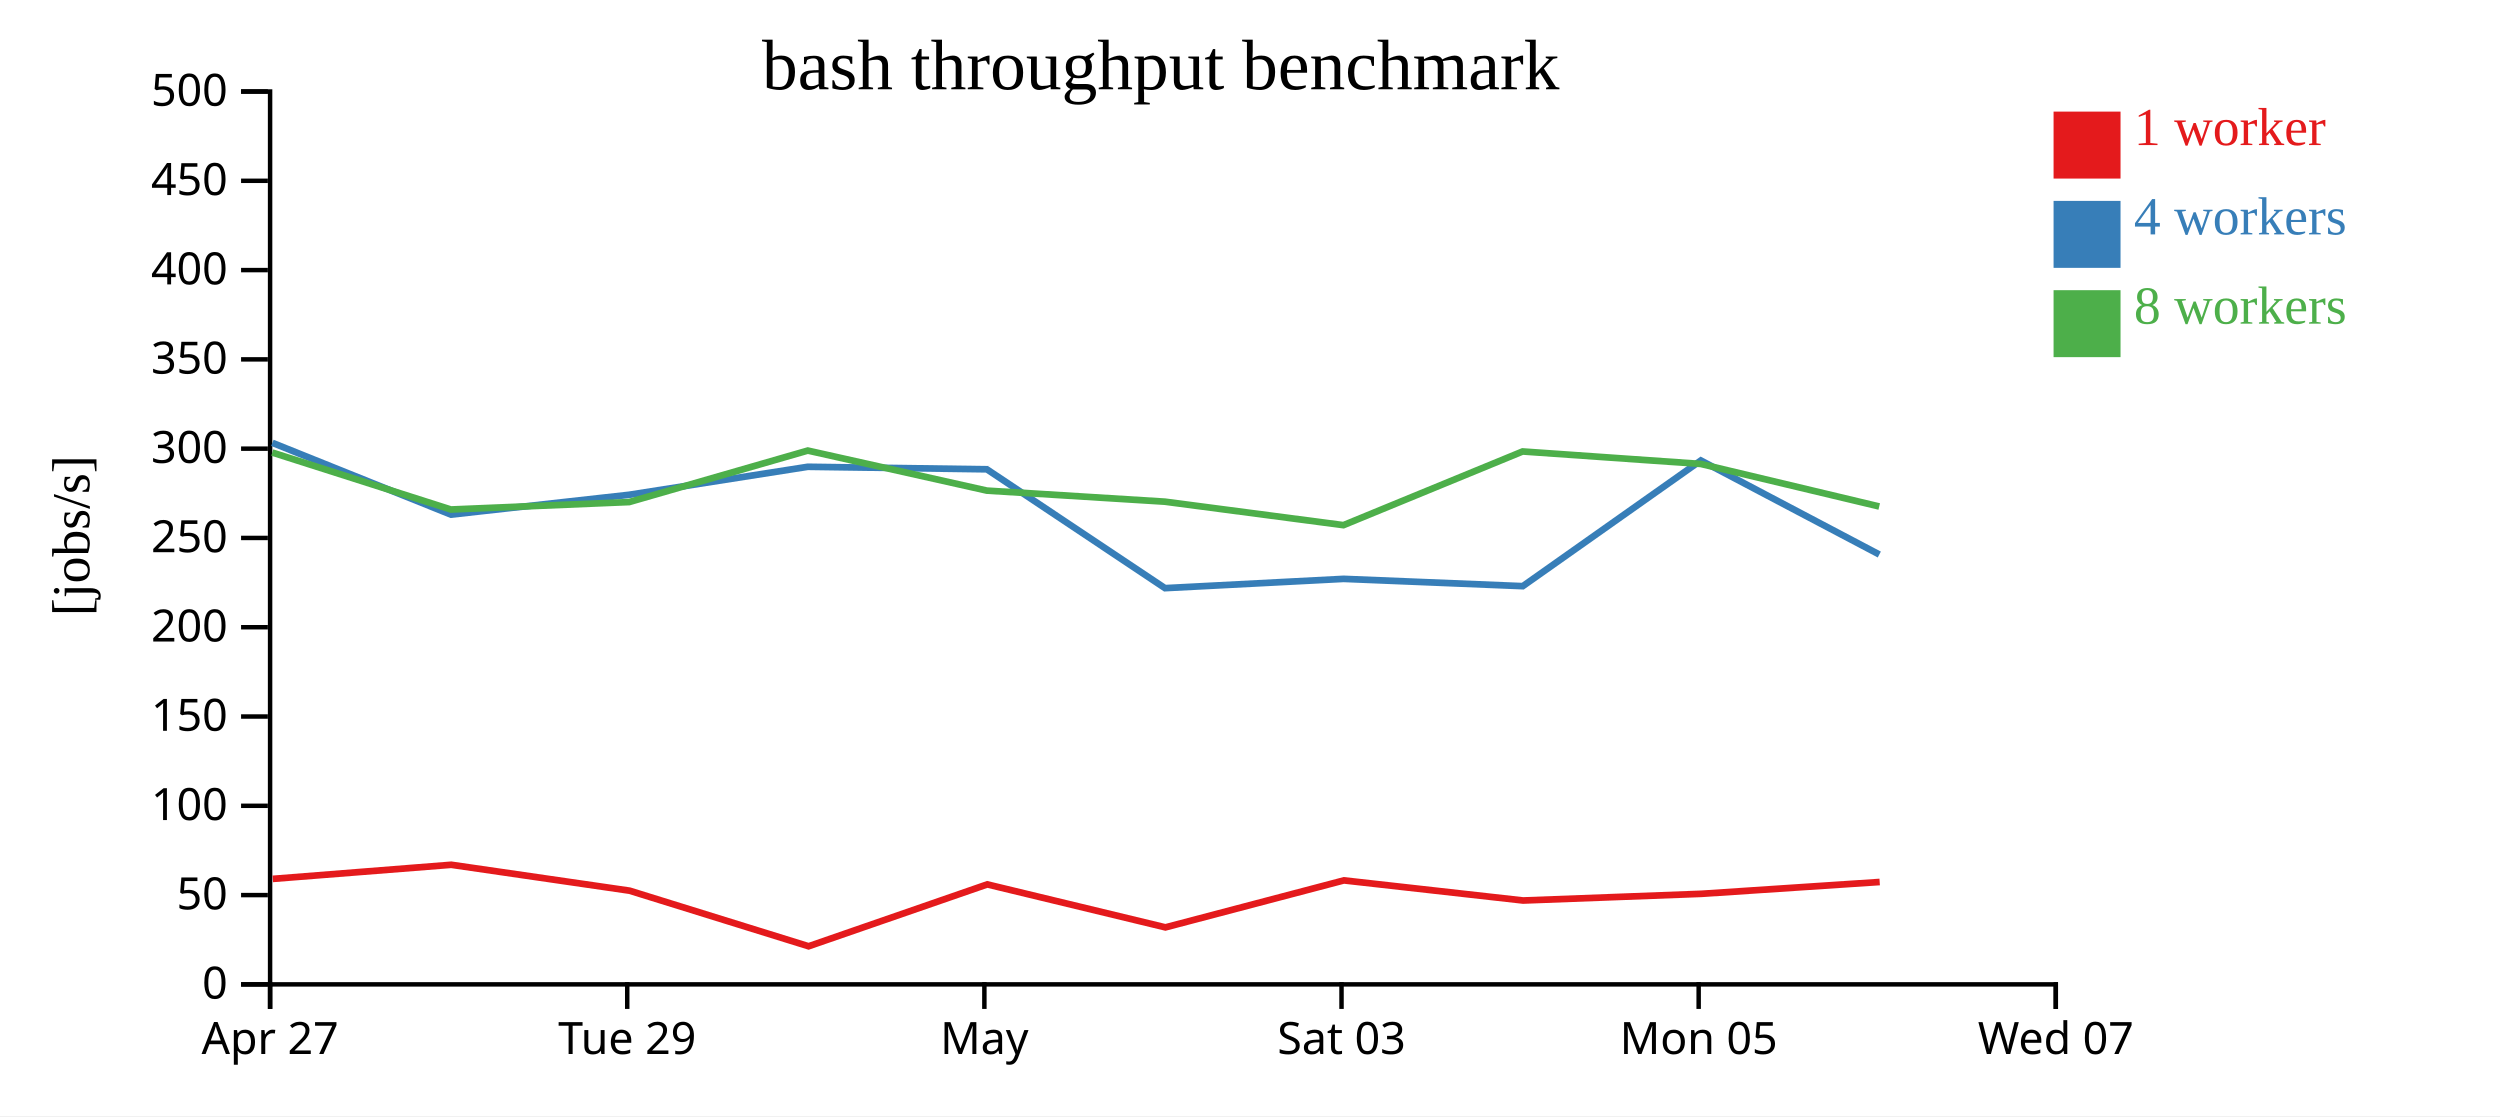
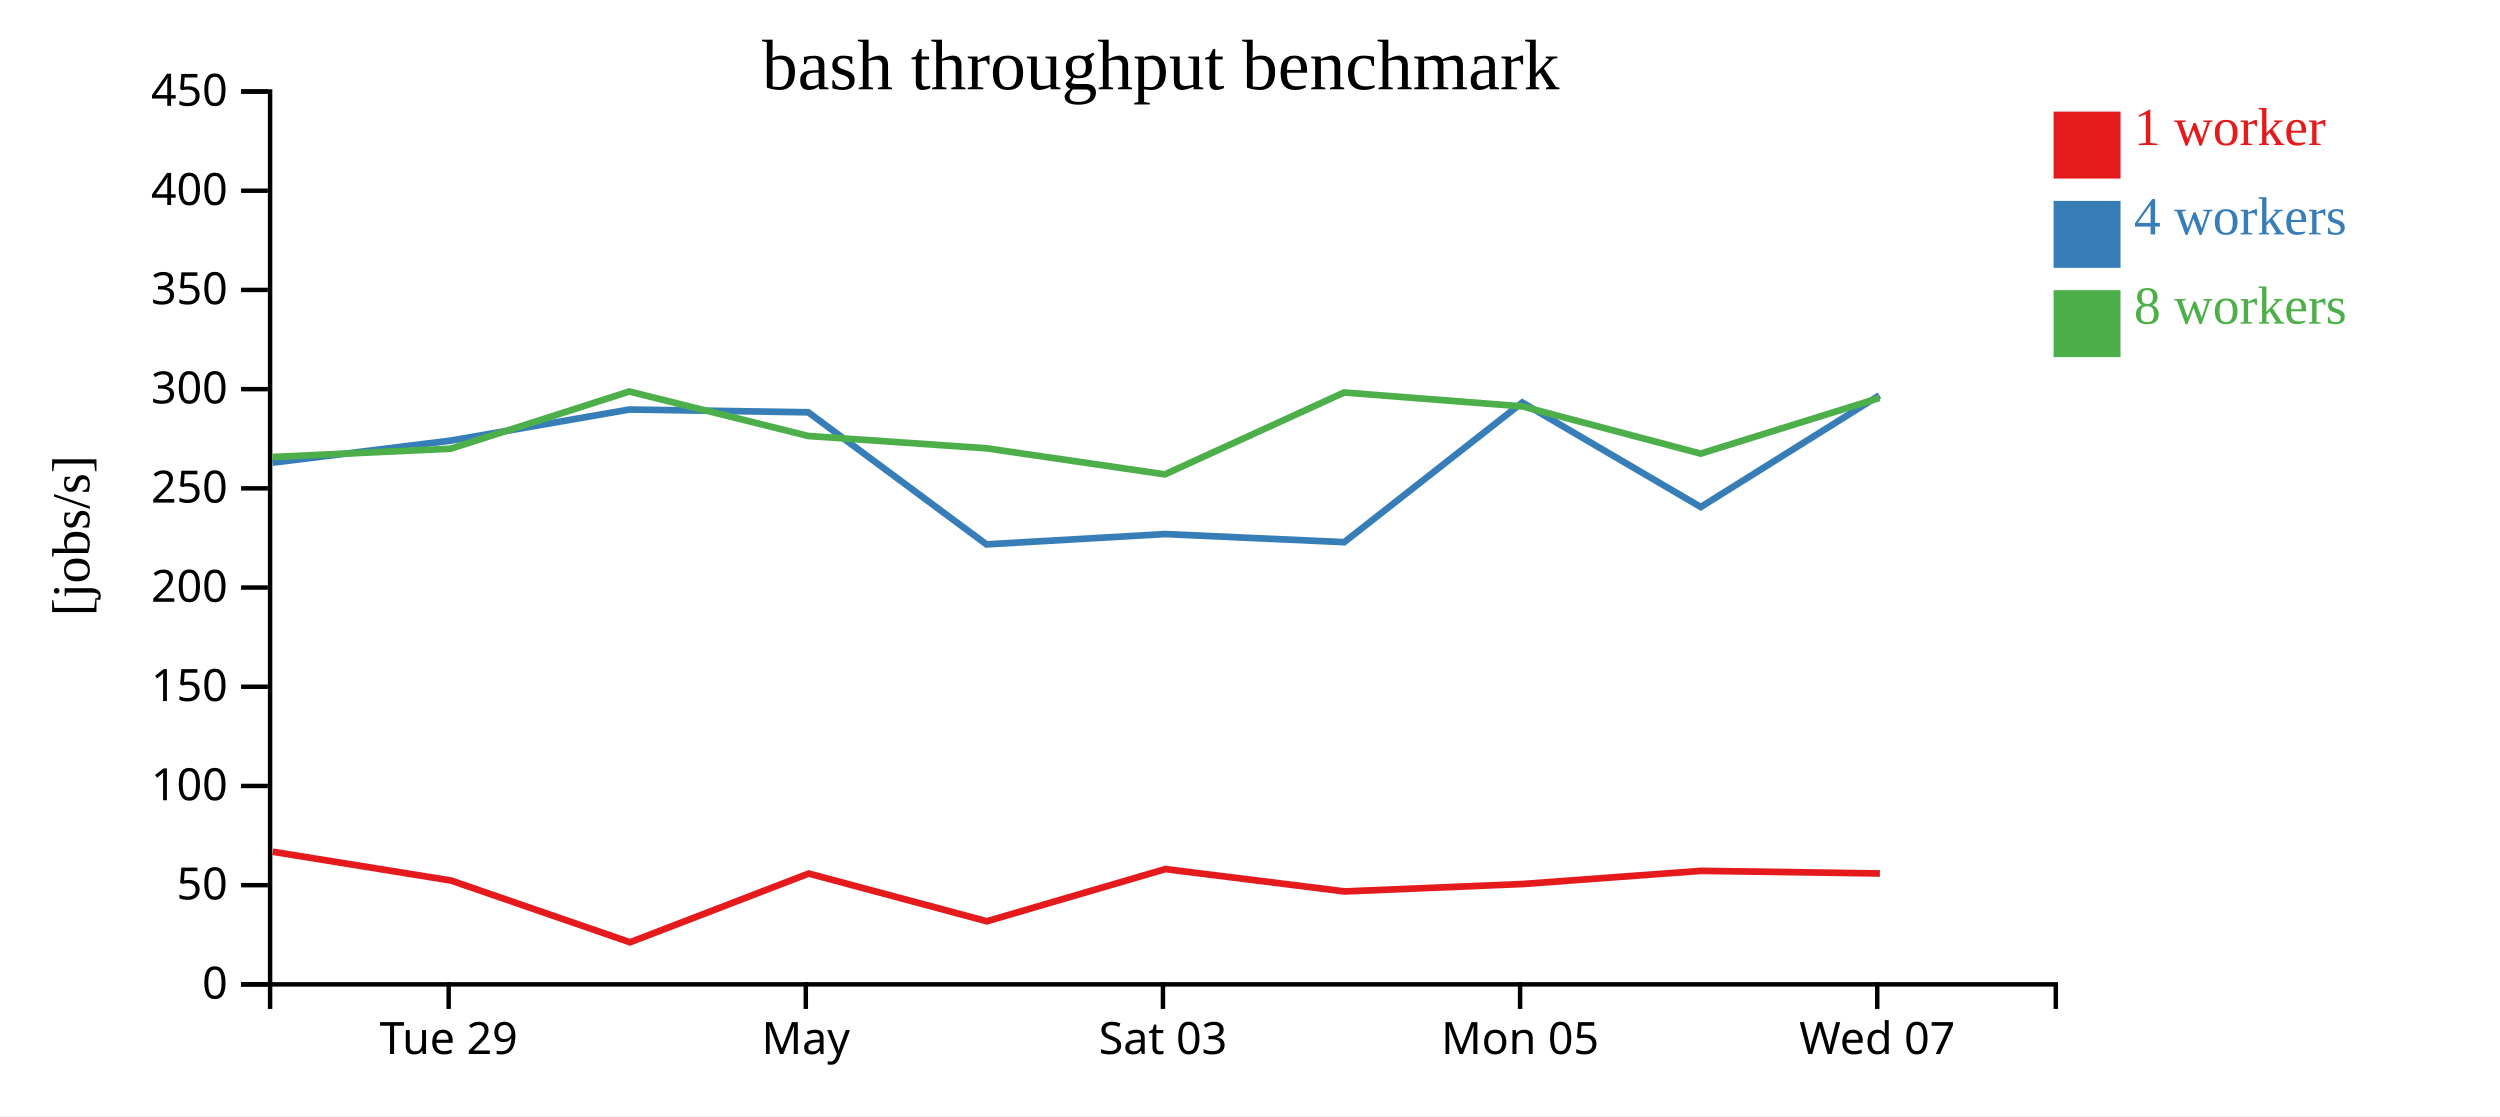
<svg xmlns="http://www.w3.org/2000/svg" width="560" height="250">
  <rect width="100%" height="100%" fill="white" />
  <g transform="translate(60,20)">
    <g transform="translate(0,200)" fill="none" font-size="10" font-family="sans-serif" text-anchor="middle">
      <path class="domain" stroke="currentColor" d="M0.5,6V0.5H400.5V6" />
-       <g class="tick" opacity="1" transform="translate(0.5,0)">
-         <line stroke="currentColor" y2="6" />
-         <text fill="currentColor" y="9" dy="0.71em">Apr 27</text>
-       </g>
-       <g class="tick" opacity="1" transform="translate(80.5,0)">
+       <g class="tick" opacity="1" transform="translate(40.5,0)">
        <line stroke="currentColor" y2="6" />
        <text fill="currentColor" y="9" dy="0.71em">Tue 29</text>
      </g>
-       <g class="tick" opacity="1" transform="translate(160.5,0)">
+       <g class="tick" opacity="1" transform="translate(120.5,0)">
        <line stroke="currentColor" y2="6" />
        <text fill="currentColor" y="9" dy="0.71em">May</text>
      </g>
-       <g class="tick" opacity="1" transform="translate(240.5,0)">
+       <g class="tick" opacity="1" transform="translate(200.5,0)">
        <line stroke="currentColor" y2="6" />
        <text fill="currentColor" y="9" dy="0.71em">Sat 03</text>
      </g>
-       <g class="tick" opacity="1" transform="translate(320.5,0)">
+       <g class="tick" opacity="1" transform="translate(280.5,0)">
        <line stroke="currentColor" y2="6" />
        <text fill="currentColor" y="9" dy="0.71em">Mon 05</text>
      </g>
-       <g class="tick" opacity="1" transform="translate(400.5,0)">
+       <g class="tick" opacity="1" transform="translate(360.5,0)">
        <line stroke="currentColor" y2="6" />
        <text fill="currentColor" y="9" dy="0.71em">Wed 07</text>
      </g>
    </g>
    <g fill="none" font-size="10" font-family="sans-serif" text-anchor="end">
      <path class="domain" stroke="currentColor" d="M-6,200.5H0.5V0.5H-6" />
      <g class="tick" opacity="1" transform="translate(0,200.5)">
        <line stroke="currentColor" x2="-6" />
        <text fill="currentColor" x="-9" dy="0.32em">0</text>
      </g>
-       <g class="tick" opacity="1" transform="translate(0,180.5)">
+       <g class="tick" opacity="1" transform="translate(0,178.2778)">
        <line stroke="currentColor" x2="-6" />
        <text fill="currentColor" x="-9" dy="0.32em">50</text>
      </g>
-       <g class="tick" opacity="1" transform="translate(0,160.5)">
+       <g class="tick" opacity="1" transform="translate(0,156.0556)">
        <line stroke="currentColor" x2="-6" />
        <text fill="currentColor" x="-9" dy="0.32em">100</text>
      </g>
-       <g class="tick" opacity="1" transform="translate(0,140.5)">
+       <g class="tick" opacity="1" transform="translate(0,133.8333)">
        <line stroke="currentColor" x2="-6" />
        <text fill="currentColor" x="-9" dy="0.32em">150</text>
      </g>
-       <g class="tick" opacity="1" transform="translate(0,120.5)">
+       <g class="tick" opacity="1" transform="translate(0,111.6111)">
        <line stroke="currentColor" x2="-6" />
        <text fill="currentColor" x="-9" dy="0.32em">200</text>
      </g>
-       <g class="tick" opacity="1" transform="translate(0,100.5)">
+       <g class="tick" opacity="1" transform="translate(0,89.38889)">
        <line stroke="currentColor" x2="-6" />
        <text fill="currentColor" x="-9" dy="0.32em">250</text>
      </g>
-       <g class="tick" opacity="1" transform="translate(0,80.5)">
+       <g class="tick" opacity="1" transform="translate(0,67.16667)">
        <line stroke="currentColor" x2="-6" />
        <text fill="currentColor" x="-9" dy="0.32em">300</text>
      </g>
-       <g class="tick" opacity="1" transform="translate(0,60.5)">
+       <g class="tick" opacity="1" transform="translate(0,44.94444)">
        <line stroke="currentColor" x2="-6" />
        <text fill="currentColor" x="-9" dy="0.32em">350</text>
      </g>
-       <g class="tick" opacity="1" transform="translate(0,40.5)">
+       <g class="tick" opacity="1" transform="translate(0,22.72222)">
        <line stroke="currentColor" x2="-6" />
        <text fill="currentColor" x="-9" dy="0.32em">400</text>
      </g>
-       <g class="tick" opacity="1" transform="translate(0,20.5)">
+       <g class="tick" opacity="1" transform="translate(0,0.5)">
        <line stroke="currentColor" x2="-6" />
        <text fill="currentColor" x="-9" dy="0.32em">450</text>
-       </g>
-       <g class="tick" opacity="1" transform="translate(0,0.5)">
-         <line stroke="currentColor" x2="-6" />
-         <text fill="currentColor" x="-9" dy="0.32em">500</text>
      </g>
    </g>
    <text text-anchor="middle" style="font-size: 12px" transform="rotate(-90)" y="-40" x="-100">[jobs/s]</text>
    <text text-anchor="middle" style="font-size: 16px" y="0" x="200">bash throughput benchmark</text>
-     <path class="line" fill="none" stroke="#e41a1c" stroke-width="1.5" d="M1.102,176.87L41.076,173.71L81.038,179.517L121.127,191.964L161.146,178.103L201.053,187.731L241.034,177.207L281.174,181.713L321.106,180.215L361.049,177.565" />
-     <path class="line" fill="none" stroke="#377eb8" stroke-width="1.5" d="M1.012,79.197L41.014,95.274L80.927,90.83L120.944,84.56L161.056,85.123L200.965,111.745L240.979,109.666L281.104,111.298L320.991,83.149L360.965,104.215" />
-     <path class="line" fill="none" stroke="#4daf4a" stroke-width="1.5" d="M0.988,81.37L40.998,94.129L80.943,92.459L120.95,80.929L161.059,89.898L200.946,92.377L240.931,97.633L281.068,81.129L320.976,83.923L360.947,93.452" />
+     <path class="line" fill="none" stroke="#e41a1c" stroke-width="1.5" d="M1.076,170.789L41.038,177.241L81.127,191.071L121.146,175.67L161.053,186.368L201.034,174.674L241.174,179.681L281.106,178.016L321.049,175.072L361.096,175.657" />
+     <path class="line" fill="none" stroke="#377eb8" stroke-width="1.5" d="M1.014,83.638L40.927,78.7L80.944,71.733L121.056,72.359L160.965,101.939L200.979,99.629L241.104,101.443L280.991,70.166L320.965,93.572L360.977,68.559" />
+     <path class="line" fill="none" stroke="#4daf4a" stroke-width="1.5" d="M0.998,82.365L40.943,80.51L80.95,67.699L121.059,77.665L160.946,80.419L200.931,86.259L241.068,67.921L280.976,71.026L320.947,81.613L360.971,69.14" />
    <rect class="dot" x="400" y="5" width="15" height="15" style="fill: #e41a1c;" />
    <rect class="dot" x="400" y="25" width="15" height="15" style="fill: #377eb8;" />
    <rect class="dot" x="400" y="45" width="15" height="15" style="fill: #4daf4a;" />
    <text class="label" x="418" y="12.5" style="fill: #e41a1c; alignment-baseline: middle;" text-anchor="left">1 worker</text>
    <text class="label" x="418" y="32.5" style="fill: #377eb8; alignment-baseline: middle;" text-anchor="left">4 workers</text>
    <text class="label" x="418" y="52.5" style="fill: #4daf4a; alignment-baseline: middle;" text-anchor="left">8 workers</text>
  </g>
</svg>
